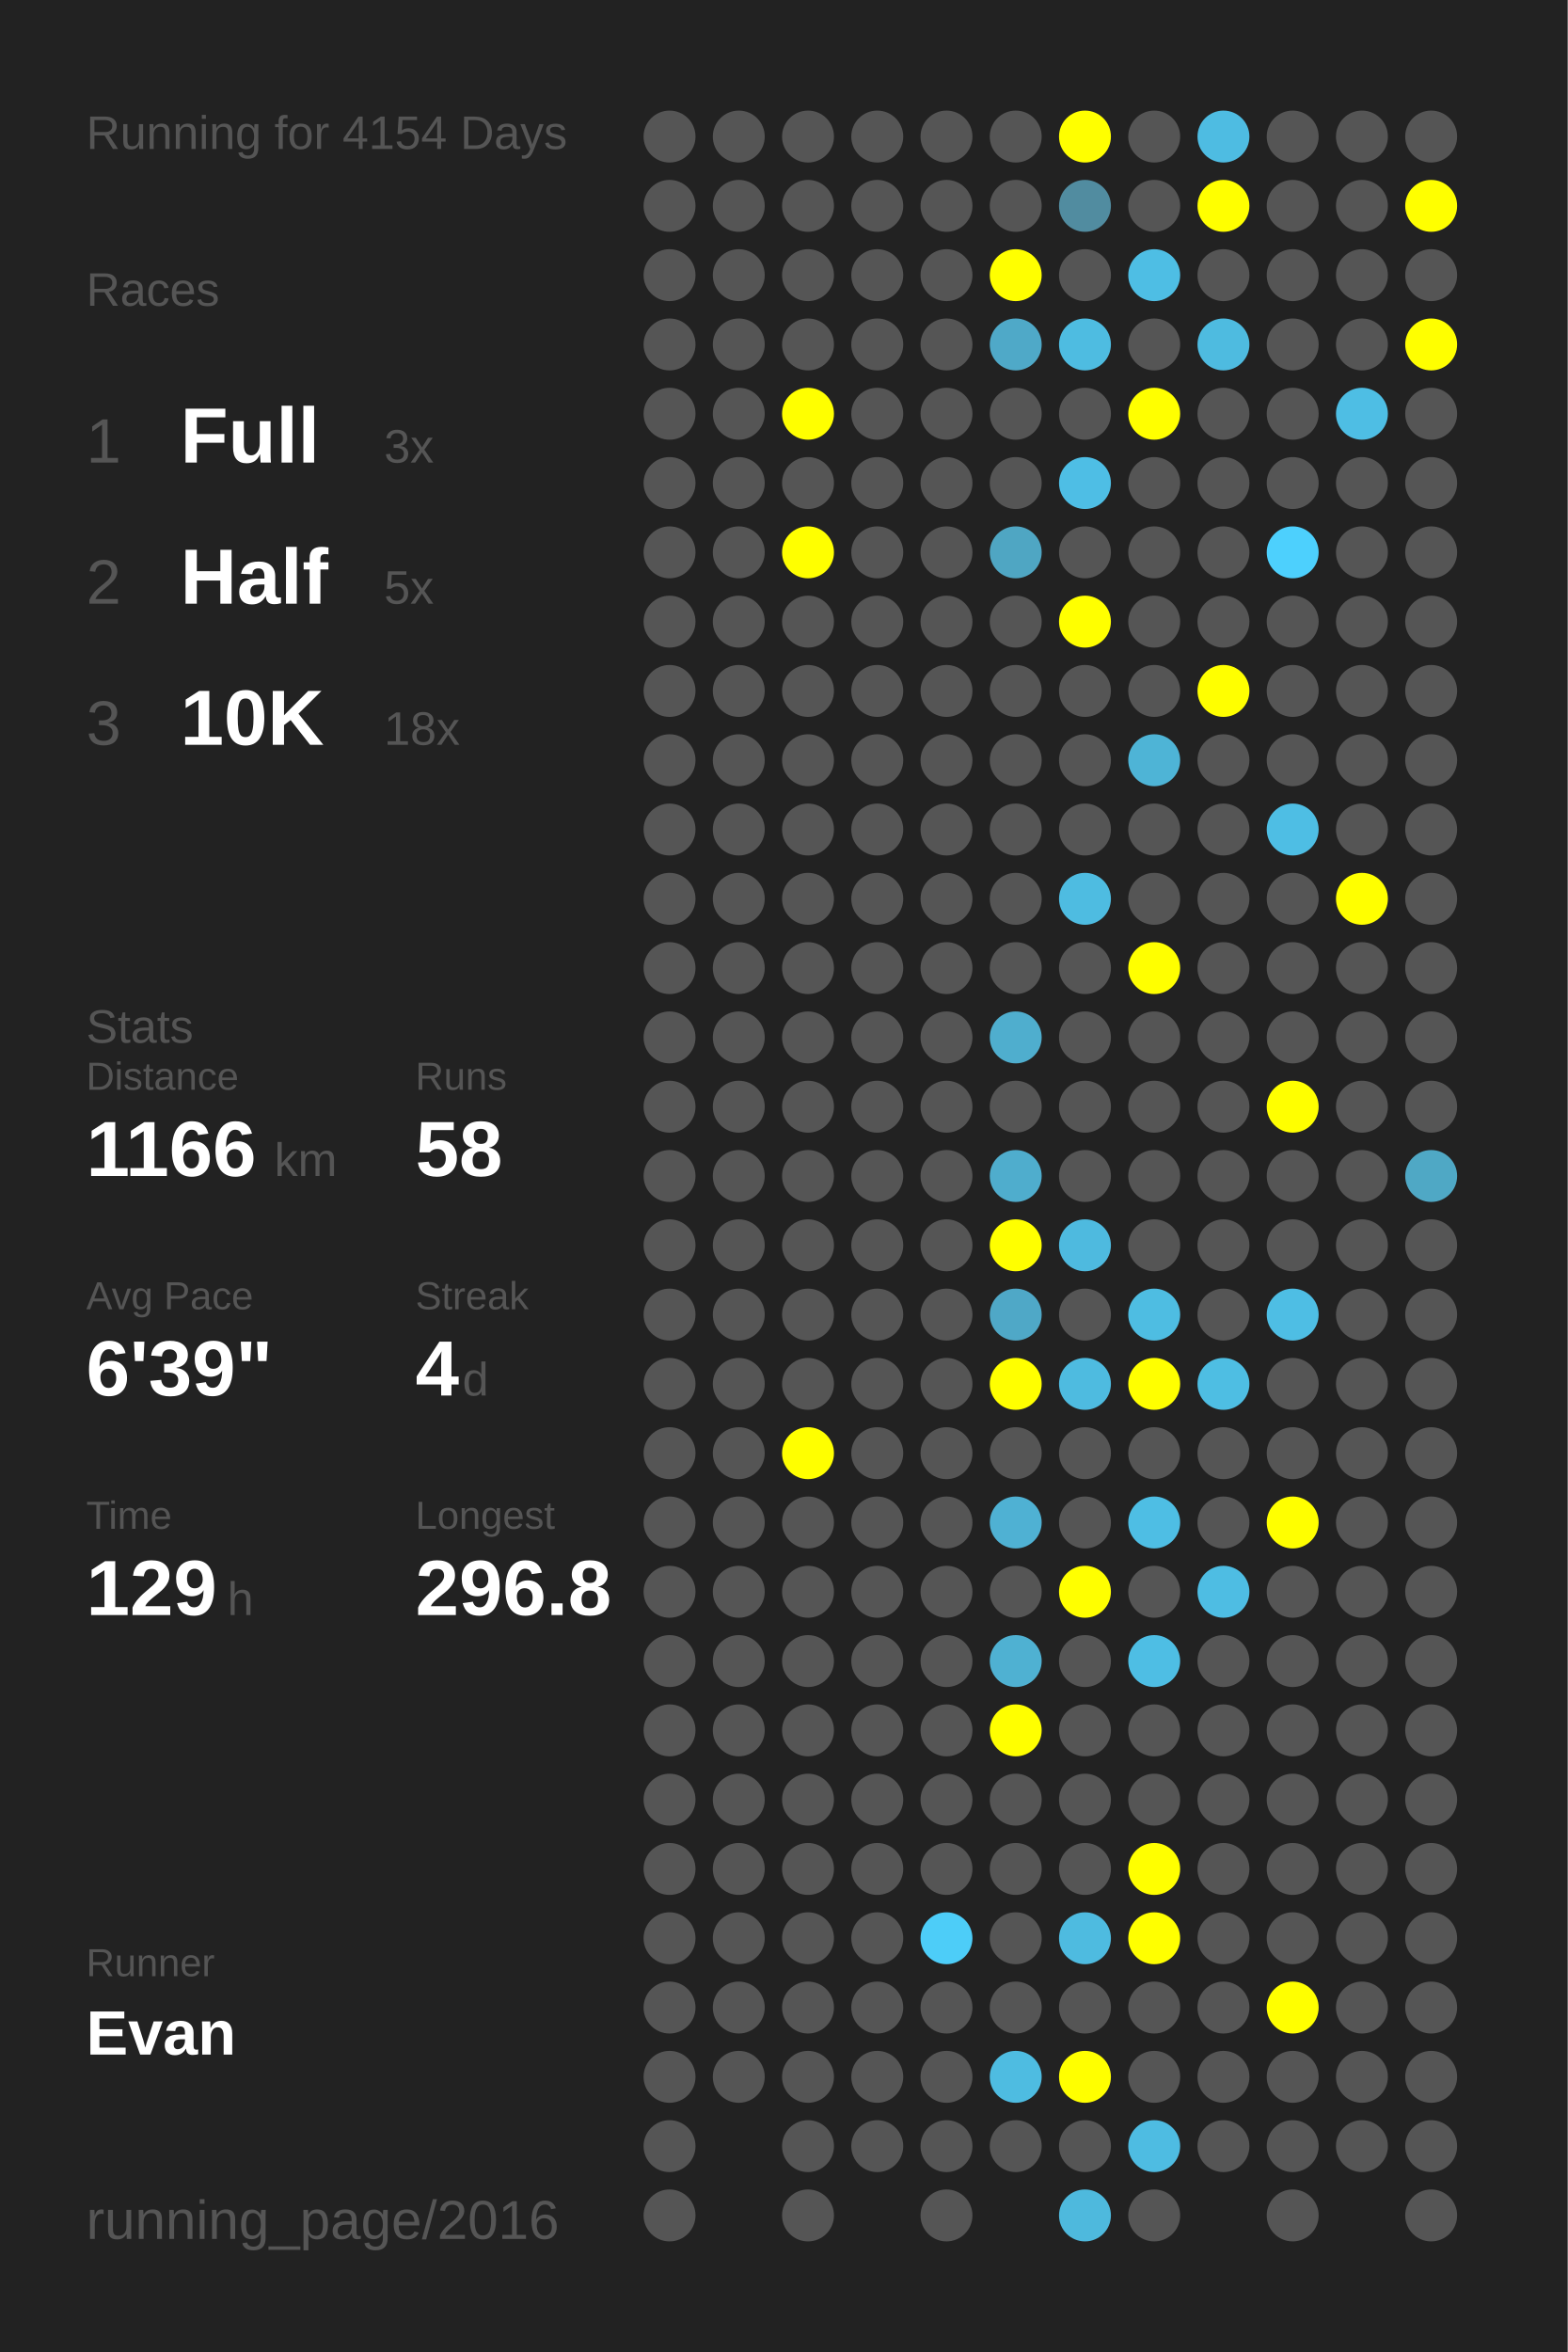
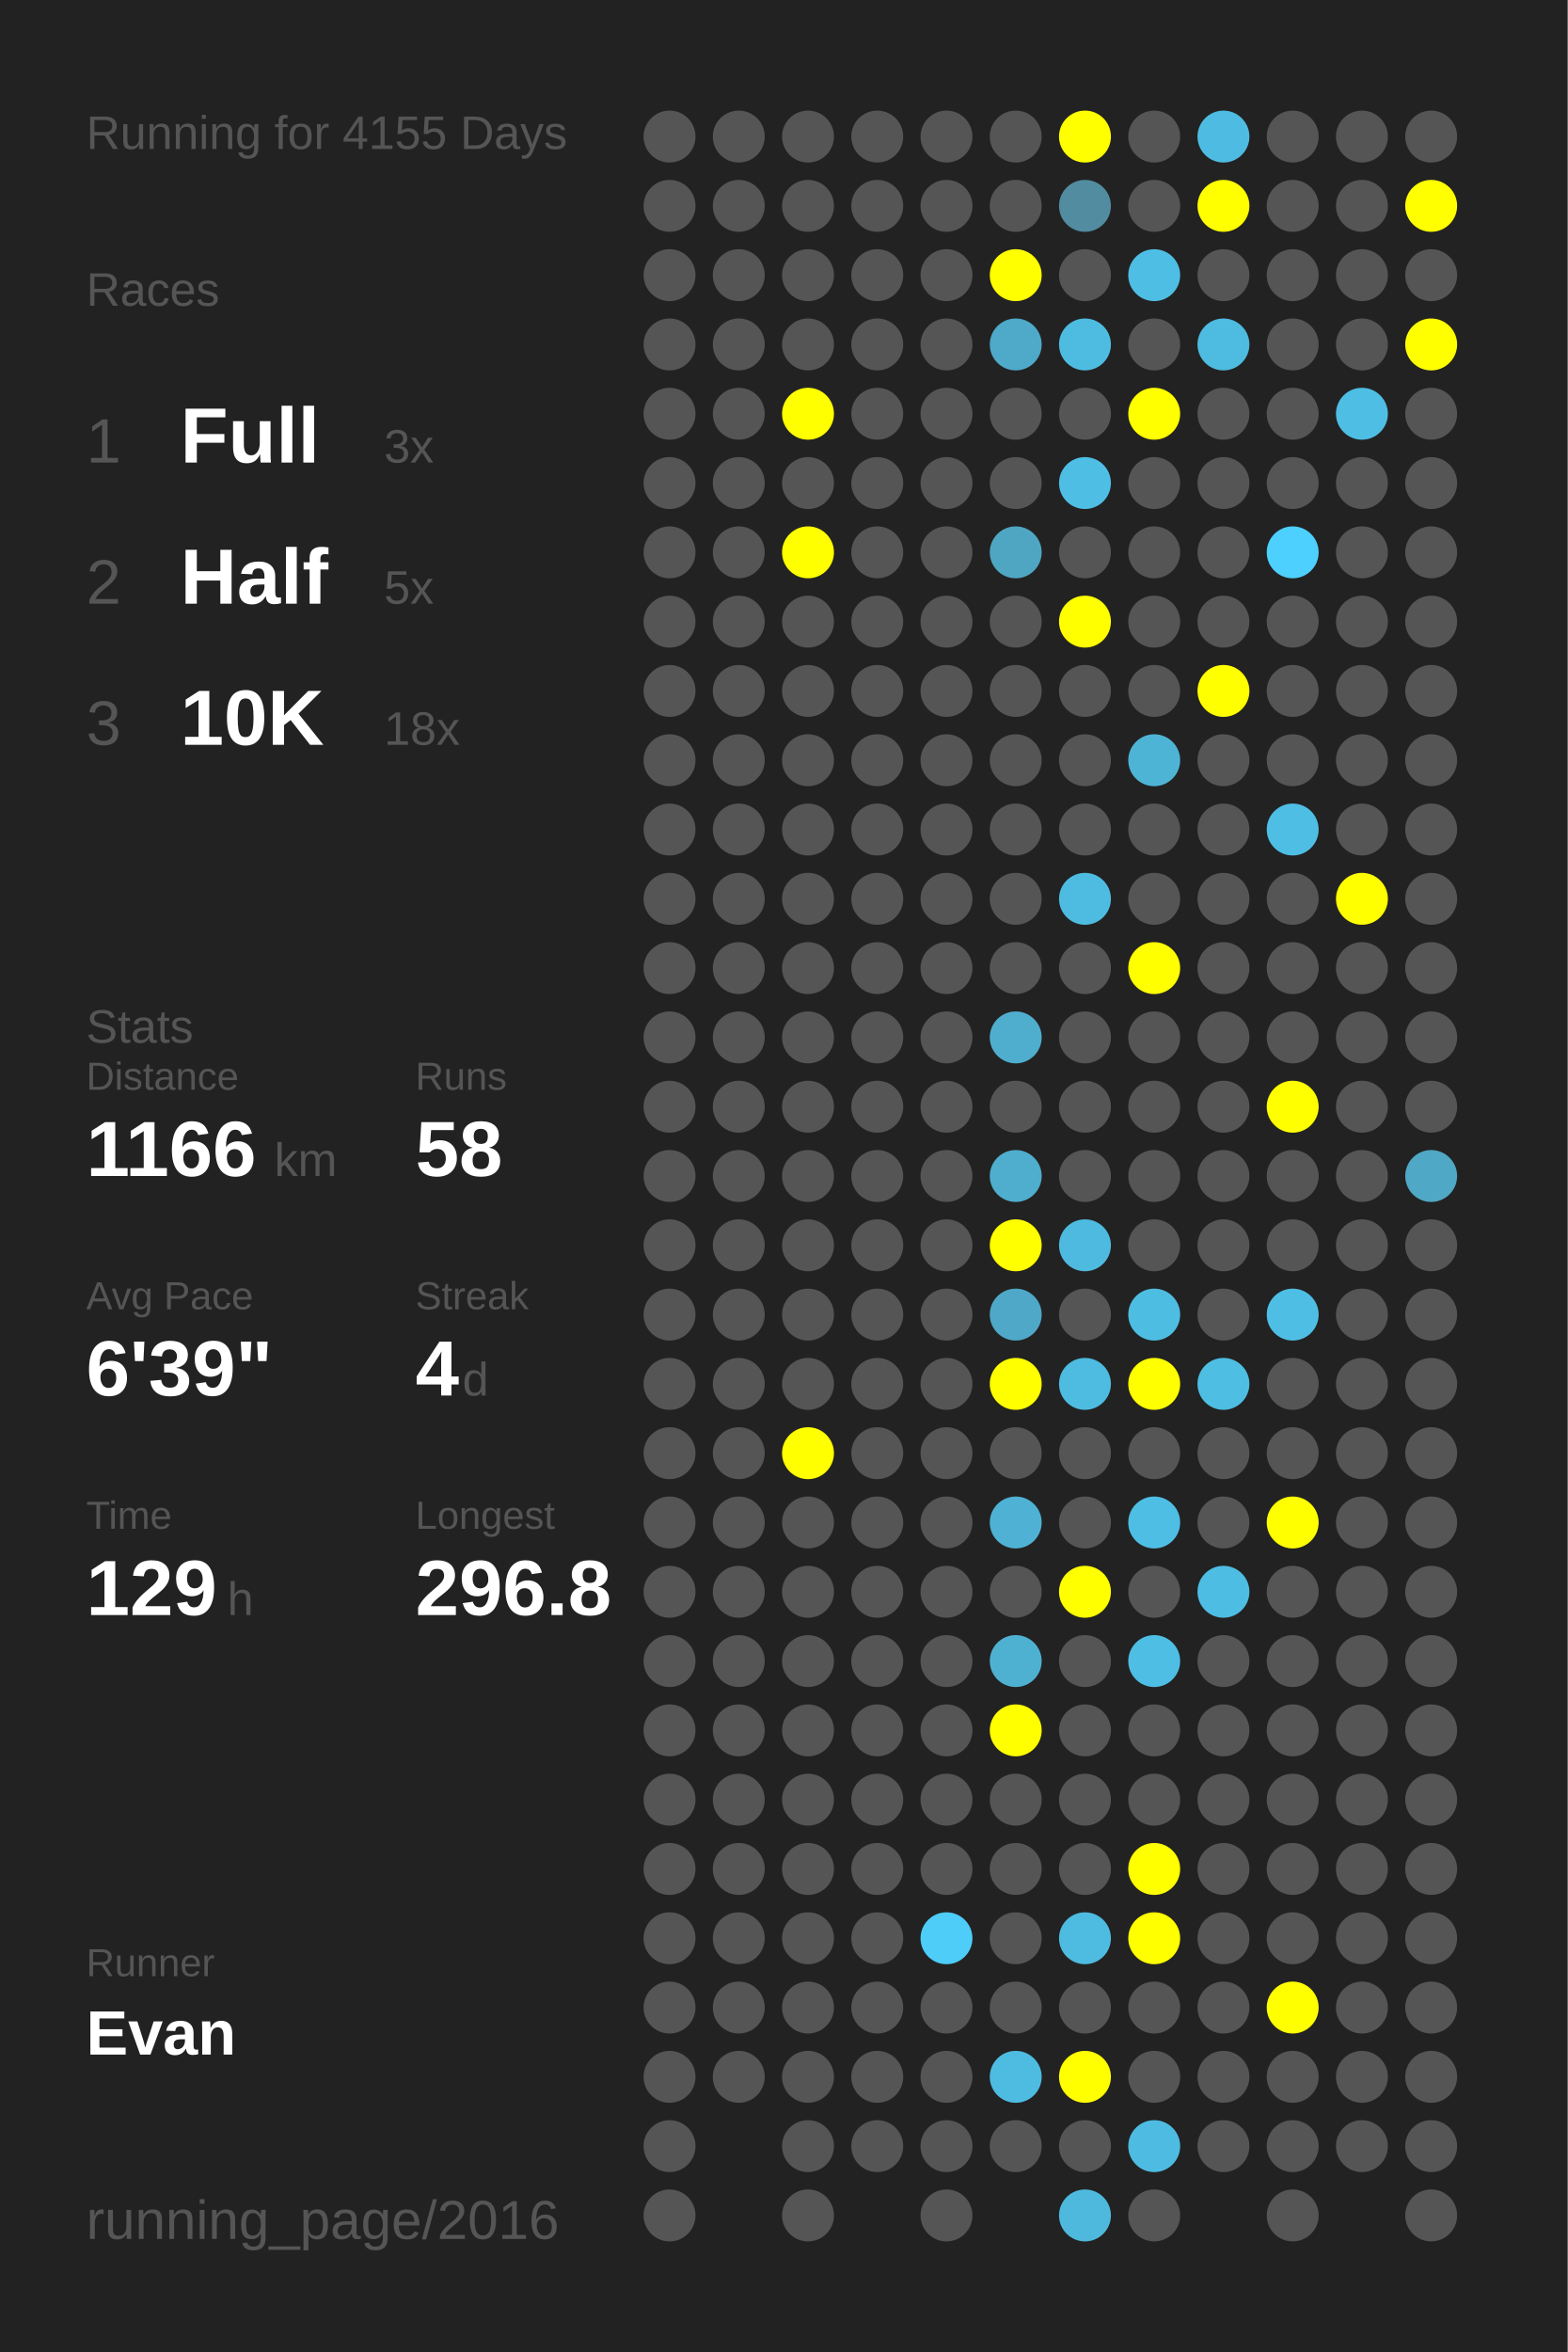
<svg xmlns="http://www.w3.org/2000/svg" baseProfile="full" height="300mm" version="1.1" viewBox="0,0,200,300" width="200mm">
  <defs />
  <rect fill="#222222" height="300" width="200" x="0" y="0" />
-   <text fill="#555555" style="font-size:6px; font-family:Arial;" x="11" y="19">Running for 4154 Days</text>
+   <text fill="#555555" style="font-size:6px; font-family:Arial;" x="11" y="19">Running for 4155 Days</text>
  <text fill="#555555" style="font-size:6px; font-family:Arial;" x="11" y="39">Races</text>
  <text fill="#555555" style="font-size:8px; font-family:Arial;" x="11" y="59">1</text>
  <text fill="#FFFFFF" style="font-size:10px; font-family:Arial; font-weight:bold;" x="23" y="59">Full</text>
  <text fill="#555555" style="font-size:6px; font-family:Arial;" x="49" y="59">3x</text>
  <text fill="#555555" style="font-size:8px; font-family:Arial;" x="11" y="77">2</text>
  <text fill="#FFFFFF" style="font-size:10px; font-family:Arial; font-weight:bold;" x="23" y="77">Half</text>
  <text fill="#555555" style="font-size:6px; font-family:Arial;" x="49" y="77">5x</text>
  <text fill="#555555" style="font-size:8px; font-family:Arial;" x="11" y="95">3</text>
  <text fill="#FFFFFF" style="font-size:10px; font-family:Arial; font-weight:bold;" x="23" y="95">10K</text>
  <text fill="#555555" style="font-size:6px; font-family:Arial;" x="49" y="95">18x</text>
  <text fill="#555555" style="font-size:6px; font-family:Arial;" x="11" y="133">Stats</text>
  <text fill="#555555" style="font-size:5px; font-family:Arial;" x="11" y="139">Distance</text>
  <text fill="#FFFFFF" style="font-size:10px; font-family:Arial; font-weight:bold;" x="11" y="150">1166</text>
  <text fill="#555555" style="font-size:6px; font-family:Arial;" x="35" y="150">km</text>
  <text fill="#555555" style="font-size:5px; font-family:Arial;" x="53" y="139">Runs</text>
  <text fill="#FFFFFF" style="font-size:10px; font-family:Arial; font-weight:bold;" x="53" y="150">58</text>
  <text fill="#555555" style="font-size:5px; font-family:Arial;" x="11" y="167">Avg Pace</text>
  <text fill="#FFFFFF" style="font-size:10px; font-family:Arial; font-weight:bold;" x="11" y="178">6'39"</text>
  <text fill="#555555" style="font-size:5px; font-family:Arial;" x="53" y="167">Streak</text>
  <text fill="#FFFFFF" style="font-size:10px; font-family:Arial; font-weight:bold;" x="53" y="178">4</text>
  <text fill="#555555" style="font-size:6px; font-family:Arial;" x="59" y="178">d</text>
  <text fill="#555555" style="font-size:5px; font-family:Arial;" x="11" y="195">Time</text>
  <text fill="#FFFFFF" style="font-size:10px; font-family:Arial; font-weight:bold;" x="11" y="206">129</text>
  <text fill="#555555" style="font-size:6px; font-family:Arial;" x="29" y="206">h</text>
  <text fill="#555555" style="font-size:5px; font-family:Arial;" x="53" y="195">Longest</text>
  <text fill="#FFFFFF" style="font-size:10px; font-family:Arial; font-weight:bold;" x="53" y="206">296.8</text>
  <text fill="#555555" style="font-size:5px; font-family:Arial;" x="11" y="252.065">Runner</text>
  <text fill="#FFFFFF" style="font-size:8px; font-family:Arial; font-weight:bold;" x="11" y="262.065">Evan</text>
  <text fill="#555555" style="font-size:7px; font-family:Arial;" x="11" y="285.581">running_page/2016</text>
  <circle cx="85.417" cy="17.419" fill="#555555" r="3.312" />
  <circle cx="85.417" cy="26.258" fill="#555555" r="3.312" />
  <circle cx="85.417" cy="35.097" fill="#555555" r="3.312" />
  <circle cx="85.417" cy="43.935" fill="#555555" r="3.312" />
  <circle cx="85.417" cy="52.774" fill="#555555" r="3.312" />
  <circle cx="85.417" cy="61.613" fill="#555555" r="3.312" />
  <circle cx="85.417" cy="70.452" fill="#555555" r="3.312" />
  <circle cx="85.417" cy="79.29" fill="#555555" r="3.312" />
  <circle cx="85.417" cy="88.129" fill="#555555" r="3.312" />
  <circle cx="85.417" cy="96.968" fill="#555555" r="3.312" />
  <circle cx="85.417" cy="105.806" fill="#555555" r="3.312" />
  <circle cx="85.417" cy="114.645" fill="#555555" r="3.312" />
  <circle cx="85.417" cy="123.484" fill="#555555" r="3.312" />
  <circle cx="85.417" cy="132.323" fill="#555555" r="3.312" />
  <circle cx="85.417" cy="141.161" fill="#555555" r="3.312" />
  <circle cx="85.417" cy="150" fill="#555555" r="3.312" />
  <circle cx="85.417" cy="158.839" fill="#555555" r="3.312" />
  <circle cx="85.417" cy="167.677" fill="#555555" r="3.312" />
  <circle cx="85.417" cy="176.516" fill="#555555" r="3.312" />
  <circle cx="85.417" cy="185.355" fill="#555555" r="3.312" />
  <circle cx="85.417" cy="194.194" fill="#555555" r="3.312" />
  <circle cx="85.417" cy="203.032" fill="#555555" r="3.312" />
  <circle cx="85.417" cy="211.871" fill="#555555" r="3.312" />
  <circle cx="85.417" cy="220.71" fill="#555555" r="3.312" />
  <circle cx="85.417" cy="229.548" fill="#555555" r="3.312" />
  <circle cx="85.417" cy="238.387" fill="#555555" r="3.312" />
  <circle cx="85.417" cy="247.226" fill="#555555" r="3.312" />
  <circle cx="85.417" cy="256.065" fill="#555555" r="3.312" />
  <circle cx="85.417" cy="264.903" fill="#555555" r="3.312" />
  <circle cx="85.417" cy="273.742" fill="#555555" r="3.312" />
  <circle cx="85.417" cy="282.581" fill="#555555" r="3.312" />
  <circle cx="94.25" cy="17.419" fill="#555555" r="3.312" />
  <circle cx="94.25" cy="26.258" fill="#555555" r="3.312" />
  <circle cx="94.25" cy="35.097" fill="#555555" r="3.312" />
  <circle cx="94.25" cy="43.935" fill="#555555" r="3.312" />
  <circle cx="94.25" cy="52.774" fill="#555555" r="3.312" />
  <circle cx="94.25" cy="61.613" fill="#555555" r="3.312" />
  <circle cx="94.25" cy="70.452" fill="#555555" r="3.312" />
  <circle cx="94.25" cy="79.29" fill="#555555" r="3.312" />
  <circle cx="94.25" cy="88.129" fill="#555555" r="3.312" />
  <circle cx="94.25" cy="96.968" fill="#555555" r="3.312" />
  <circle cx="94.25" cy="105.806" fill="#555555" r="3.312" />
  <circle cx="94.25" cy="114.645" fill="#555555" r="3.312" />
  <circle cx="94.25" cy="123.484" fill="#555555" r="3.312" />
  <circle cx="94.25" cy="132.323" fill="#555555" r="3.312" />
  <circle cx="94.25" cy="141.161" fill="#555555" r="3.312" />
  <circle cx="94.25" cy="150" fill="#555555" r="3.312" />
  <circle cx="94.25" cy="158.839" fill="#555555" r="3.312" />
  <circle cx="94.25" cy="167.677" fill="#555555" r="3.312" />
  <circle cx="94.25" cy="176.516" fill="#555555" r="3.312" />
  <circle cx="94.25" cy="185.355" fill="#555555" r="3.312" />
  <circle cx="94.25" cy="194.194" fill="#555555" r="3.312" />
  <circle cx="94.25" cy="203.032" fill="#555555" r="3.312" />
  <circle cx="94.25" cy="211.871" fill="#555555" r="3.312" />
  <circle cx="94.25" cy="220.71" fill="#555555" r="3.312" />
  <circle cx="94.25" cy="229.548" fill="#555555" r="3.312" />
  <circle cx="94.25" cy="238.387" fill="#555555" r="3.312" />
  <circle cx="94.25" cy="247.226" fill="#555555" r="3.312" />
  <circle cx="94.25" cy="256.065" fill="#555555" r="3.312" />
  <circle cx="94.25" cy="264.903" fill="#555555" r="3.312" />
  <circle cx="103.083" cy="17.419" fill="#555555" r="3.312" />
  <circle cx="103.083" cy="26.258" fill="#555555" r="3.312" />
  <circle cx="103.083" cy="35.097" fill="#555555" r="3.312" />
  <circle cx="103.083" cy="43.935" fill="#555555" r="3.312" />
  <circle cx="103.083" cy="52.774" fill="#FFFF00" r="3.312" />
  <circle cx="103.083" cy="61.613" fill="#555555" r="3.312" />
  <circle cx="103.083" cy="70.452" fill="#FFFF00" r="3.312" />
  <circle cx="103.083" cy="79.29" fill="#555555" r="3.312" />
  <circle cx="103.083" cy="88.129" fill="#555555" r="3.312" />
  <circle cx="103.083" cy="96.968" fill="#555555" r="3.312" />
  <circle cx="103.083" cy="105.806" fill="#555555" r="3.312" />
  <circle cx="103.083" cy="114.645" fill="#555555" r="3.312" />
  <circle cx="103.083" cy="123.484" fill="#555555" r="3.312" />
  <circle cx="103.083" cy="132.323" fill="#555555" r="3.312" />
  <circle cx="103.083" cy="141.161" fill="#555555" r="3.312" />
  <circle cx="103.083" cy="150" fill="#555555" r="3.312" />
  <circle cx="103.083" cy="158.839" fill="#555555" r="3.312" />
  <circle cx="103.083" cy="167.677" fill="#555555" r="3.312" />
  <circle cx="103.083" cy="176.516" fill="#555555" r="3.312" />
  <circle cx="103.083" cy="185.355" fill="#FFFF00" r="3.312" />
  <circle cx="103.083" cy="194.194" fill="#555555" r="3.312" />
  <circle cx="103.083" cy="203.032" fill="#555555" r="3.312" />
  <circle cx="103.083" cy="211.871" fill="#555555" r="3.312" />
  <circle cx="103.083" cy="220.71" fill="#555555" r="3.312" />
  <circle cx="103.083" cy="229.548" fill="#555555" r="3.312" />
  <circle cx="103.083" cy="238.387" fill="#555555" r="3.312" />
  <circle cx="103.083" cy="247.226" fill="#555555" r="3.312" />
  <circle cx="103.083" cy="256.065" fill="#555555" r="3.312" />
  <circle cx="103.083" cy="264.903" fill="#555555" r="3.312" />
  <circle cx="103.083" cy="273.742" fill="#555555" r="3.312" />
  <circle cx="103.083" cy="282.581" fill="#555555" r="3.312" />
  <circle cx="111.917" cy="17.419" fill="#555555" r="3.312" />
  <circle cx="111.917" cy="26.258" fill="#555555" r="3.312" />
  <circle cx="111.917" cy="35.097" fill="#555555" r="3.312" />
  <circle cx="111.917" cy="43.935" fill="#555555" r="3.312" />
  <circle cx="111.917" cy="52.774" fill="#555555" r="3.312" />
  <circle cx="111.917" cy="61.613" fill="#555555" r="3.312" />
  <circle cx="111.917" cy="70.452" fill="#555555" r="3.312" />
  <circle cx="111.917" cy="79.29" fill="#555555" r="3.312" />
  <circle cx="111.917" cy="88.129" fill="#555555" r="3.312" />
  <circle cx="111.917" cy="96.968" fill="#555555" r="3.312" />
  <circle cx="111.917" cy="105.806" fill="#555555" r="3.312" />
  <circle cx="111.917" cy="114.645" fill="#555555" r="3.312" />
  <circle cx="111.917" cy="123.484" fill="#555555" r="3.312" />
  <circle cx="111.917" cy="132.323" fill="#555555" r="3.312" />
  <circle cx="111.917" cy="141.161" fill="#555555" r="3.312" />
  <circle cx="111.917" cy="150" fill="#555555" r="3.312" />
  <circle cx="111.917" cy="158.839" fill="#555555" r="3.312" />
  <circle cx="111.917" cy="167.677" fill="#555555" r="3.312" />
  <circle cx="111.917" cy="176.516" fill="#555555" r="3.312" />
  <circle cx="111.917" cy="185.355" fill="#555555" r="3.312" />
  <circle cx="111.917" cy="194.194" fill="#555555" r="3.312" />
  <circle cx="111.917" cy="203.032" fill="#555555" r="3.312" />
  <circle cx="111.917" cy="211.871" fill="#555555" r="3.312" />
  <circle cx="111.917" cy="220.71" fill="#555555" r="3.312" />
  <circle cx="111.917" cy="229.548" fill="#555555" r="3.312" />
  <circle cx="111.917" cy="238.387" fill="#555555" r="3.312" />
  <circle cx="111.917" cy="247.226" fill="#555555" r="3.312" />
  <circle cx="111.917" cy="256.065" fill="#555555" r="3.312" />
  <circle cx="111.917" cy="264.903" fill="#555555" r="3.312" />
  <circle cx="111.917" cy="273.742" fill="#555555" r="3.312" />
  <circle cx="120.75" cy="17.419" fill="#555555" r="3.312" />
  <circle cx="120.75" cy="26.258" fill="#555555" r="3.312" />
  <circle cx="120.75" cy="35.097" fill="#555555" r="3.312" />
  <circle cx="120.75" cy="43.935" fill="#555555" r="3.312" />
  <circle cx="120.75" cy="52.774" fill="#555555" r="3.312" />
  <circle cx="120.75" cy="61.613" fill="#555555" r="3.312" />
  <circle cx="120.75" cy="70.452" fill="#555555" r="3.312" />
  <circle cx="120.75" cy="79.29" fill="#555555" r="3.312" />
  <circle cx="120.75" cy="88.129" fill="#555555" r="3.312" />
  <circle cx="120.75" cy="96.968" fill="#555555" r="3.312" />
  <circle cx="120.75" cy="105.806" fill="#555555" r="3.312" />
  <circle cx="120.75" cy="114.645" fill="#555555" r="3.312" />
  <circle cx="120.75" cy="123.484" fill="#555555" r="3.312" />
  <circle cx="120.75" cy="132.323" fill="#555555" r="3.312" />
  <circle cx="120.75" cy="141.161" fill="#555555" r="3.312" />
  <circle cx="120.75" cy="150" fill="#555555" r="3.312" />
  <circle cx="120.75" cy="158.839" fill="#555555" r="3.312" />
  <circle cx="120.75" cy="167.677" fill="#555555" r="3.312" />
  <circle cx="120.75" cy="176.516" fill="#555555" r="3.312" />
  <circle cx="120.75" cy="185.355" fill="#555555" r="3.312" />
  <circle cx="120.75" cy="194.194" fill="#555555" r="3.312" />
  <circle cx="120.75" cy="203.032" fill="#555555" r="3.312" />
  <circle cx="120.75" cy="211.871" fill="#555555" r="3.312" />
  <circle cx="120.75" cy="220.71" fill="#555555" r="3.312" />
  <circle cx="120.75" cy="229.548" fill="#555555" r="3.312" />
  <circle cx="120.75" cy="238.387" fill="#555555" r="3.312" />
  <circle cx="120.75" cy="247.226" fill="#4dcdf8" r="3.312" />
  <circle cx="120.75" cy="256.065" fill="#555555" r="3.312" />
  <circle cx="120.75" cy="264.903" fill="#555555" r="3.312" />
  <circle cx="120.75" cy="273.742" fill="#555555" r="3.312" />
  <circle cx="120.75" cy="282.581" fill="#555555" r="3.312" />
  <circle cx="129.583" cy="17.419" fill="#555555" r="3.312" />
  <circle cx="129.583" cy="26.258" fill="#555555" r="3.312" />
  <circle cx="129.583" cy="35.097" fill="#FFFF00" r="3.312" />
  <circle cx="129.583" cy="43.935" fill="#4fa9c8" r="3.312" />
  <circle cx="129.583" cy="52.774" fill="#555555" r="3.312" />
  <circle cx="129.583" cy="61.613" fill="#555555" r="3.312" />
  <circle cx="129.583" cy="70.452" fill="#4fa6c3" r="3.312" />
  <circle cx="129.583" cy="79.29" fill="#555555" r="3.312" />
  <circle cx="129.583" cy="88.129" fill="#555555" r="3.312" />
  <circle cx="129.583" cy="96.968" fill="#555555" r="3.312" />
  <circle cx="129.583" cy="105.806" fill="#555555" r="3.312" />
  <circle cx="129.583" cy="114.645" fill="#555555" r="3.312" />
  <circle cx="129.583" cy="123.484" fill="#555555" r="3.312" />
  <circle cx="129.583" cy="132.323" fill="#4faece" r="3.312" />
  <circle cx="129.583" cy="141.161" fill="#555555" r="3.312" />
  <circle cx="129.583" cy="150" fill="#4fadcd" r="3.312" />
  <circle cx="129.583" cy="158.839" fill="#FFFF00" r="3.312" />
  <circle cx="129.583" cy="167.677" fill="#4fa8c7" r="3.312" />
  <circle cx="129.583" cy="176.516" fill="#FFFF00" r="3.312" />
  <circle cx="129.583" cy="185.355" fill="#555555" r="3.312" />
  <circle cx="129.583" cy="194.194" fill="#4fb1d3" r="3.312" />
  <circle cx="129.583" cy="203.032" fill="#555555" r="3.312" />
  <circle cx="129.583" cy="211.871" fill="#4fb1d2" r="3.312" />
  <circle cx="129.583" cy="220.71" fill="#FFFF00" r="3.312" />
  <circle cx="129.583" cy="229.548" fill="#555555" r="3.312" />
  <circle cx="129.583" cy="238.387" fill="#555555" r="3.312" />
  <circle cx="129.583" cy="247.226" fill="#555555" r="3.312" />
  <circle cx="129.583" cy="256.065" fill="#555555" r="3.312" />
  <circle cx="129.583" cy="264.903" fill="#4ebce1" r="3.312" />
  <circle cx="129.583" cy="273.742" fill="#555555" r="3.312" />
  <circle cx="138.417" cy="17.419" fill="#FFFF00" r="3.312" />
  <circle cx="138.417" cy="26.258" fill="#518ca0" r="3.312" />
  <circle cx="138.417" cy="35.097" fill="#555555" r="3.312" />
  <circle cx="138.417" cy="43.935" fill="#4ebce1" r="3.312" />
  <circle cx="138.417" cy="52.774" fill="#555555" r="3.312" />
  <circle cx="138.417" cy="61.613" fill="#4ebee5" r="3.312" />
  <circle cx="138.417" cy="70.452" fill="#555555" r="3.312" />
  <circle cx="138.417" cy="79.29" fill="#FFFF00" r="3.312" />
  <circle cx="138.417" cy="88.129" fill="#555555" r="3.312" />
  <circle cx="138.417" cy="96.968" fill="#555555" r="3.312" />
  <circle cx="138.417" cy="105.806" fill="#555555" r="3.312" />
  <circle cx="138.417" cy="114.645" fill="#4ebce1" r="3.312" />
  <circle cx="138.417" cy="123.484" fill="#555555" r="3.312" />
  <circle cx="138.417" cy="132.323" fill="#555555" r="3.312" />
  <circle cx="138.417" cy="141.161" fill="#555555" r="3.312" />
  <circle cx="138.417" cy="150" fill="#555555" r="3.312" />
  <circle cx="138.417" cy="158.839" fill="#4ebadf" r="3.312" />
  <circle cx="138.417" cy="167.677" fill="#555555" r="3.312" />
  <circle cx="138.417" cy="176.516" fill="#4ebbe0" r="3.312" />
  <circle cx="138.417" cy="185.355" fill="#555555" r="3.312" />
  <circle cx="138.417" cy="194.194" fill="#555555" r="3.312" />
  <circle cx="138.417" cy="203.032" fill="#FFFF00" r="3.312" />
  <circle cx="138.417" cy="211.871" fill="#555555" r="3.312" />
  <circle cx="138.417" cy="220.71" fill="#555555" r="3.312" />
  <circle cx="138.417" cy="229.548" fill="#555555" r="3.312" />
  <circle cx="138.417" cy="238.387" fill="#555555" r="3.312" />
  <circle cx="138.417" cy="247.226" fill="#4ebbe0" r="3.312" />
  <circle cx="138.417" cy="256.065" fill="#555555" r="3.312" />
  <circle cx="138.417" cy="264.903" fill="#FFFF00" r="3.312" />
  <circle cx="138.417" cy="273.742" fill="#555555" r="3.312" />
  <circle cx="138.417" cy="282.581" fill="#4eb9dd" r="3.312" />
  <circle cx="147.25" cy="17.419" fill="#555555" r="3.312" />
  <circle cx="147.25" cy="26.258" fill="#555555" r="3.312" />
  <circle cx="147.25" cy="35.097" fill="#4ebee4" r="3.312" />
  <circle cx="147.25" cy="43.935" fill="#555555" r="3.312" />
  <circle cx="147.25" cy="52.774" fill="#FFFF00" r="3.312" />
  <circle cx="147.25" cy="61.613" fill="#555555" r="3.312" />
  <circle cx="147.25" cy="70.452" fill="#555555" r="3.312" />
  <circle cx="147.25" cy="79.29" fill="#555555" r="3.312" />
  <circle cx="147.25" cy="88.129" fill="#555555" r="3.312" />
  <circle cx="147.25" cy="96.968" fill="#4eb4d6" r="3.312" />
  <circle cx="147.25" cy="105.806" fill="#555555" r="3.312" />
  <circle cx="147.25" cy="114.645" fill="#555555" r="3.312" />
  <circle cx="147.25" cy="123.484" fill="#FFFF00" r="3.312" />
  <circle cx="147.25" cy="132.323" fill="#555555" r="3.312" />
  <circle cx="147.25" cy="141.161" fill="#555555" r="3.312" />
  <circle cx="147.25" cy="150" fill="#555555" r="3.312" />
  <circle cx="147.25" cy="158.839" fill="#555555" r="3.312" />
  <circle cx="147.25" cy="167.677" fill="#4ebde2" r="3.312" />
  <circle cx="147.25" cy="176.516" fill="#FFFF00" r="3.312" />
  <circle cx="147.25" cy="185.355" fill="#555555" r="3.312" />
  <circle cx="147.25" cy="194.194" fill="#4ebee4" r="3.312" />
  <circle cx="147.25" cy="203.032" fill="#555555" r="3.312" />
  <circle cx="147.25" cy="211.871" fill="#4ebee4" r="3.312" />
  <circle cx="147.25" cy="220.71" fill="#555555" r="3.312" />
  <circle cx="147.25" cy="229.548" fill="#555555" r="3.312" />
  <circle cx="147.25" cy="238.387" fill="#FFFF00" r="3.312" />
  <circle cx="147.25" cy="247.226" fill="#FFFF00" r="3.312" />
  <circle cx="147.25" cy="256.065" fill="#555555" r="3.312" />
  <circle cx="147.25" cy="264.903" fill="#555555" r="3.312" />
  <circle cx="147.25" cy="273.742" fill="#4ebce2" r="3.312" />
  <circle cx="147.25" cy="282.581" fill="#555555" r="3.312" />
  <circle cx="156.083" cy="17.419" fill="#4ebce2" r="3.312" />
  <circle cx="156.083" cy="26.258" fill="#FFFF00" r="3.312" />
  <circle cx="156.083" cy="35.097" fill="#555555" r="3.312" />
  <circle cx="156.083" cy="43.935" fill="#4ebbe0" r="3.312" />
  <circle cx="156.083" cy="52.774" fill="#555555" r="3.312" />
  <circle cx="156.083" cy="61.613" fill="#555555" r="3.312" />
  <circle cx="156.083" cy="70.452" fill="#555555" r="3.312" />
  <circle cx="156.083" cy="79.29" fill="#555555" r="3.312" />
  <circle cx="156.083" cy="88.129" fill="#FFFF00" r="3.312" />
  <circle cx="156.083" cy="96.968" fill="#555555" r="3.312" />
  <circle cx="156.083" cy="105.806" fill="#555555" r="3.312" />
  <circle cx="156.083" cy="114.645" fill="#555555" r="3.312" />
  <circle cx="156.083" cy="123.484" fill="#555555" r="3.312" />
  <circle cx="156.083" cy="132.323" fill="#555555" r="3.312" />
  <circle cx="156.083" cy="141.161" fill="#555555" r="3.312" />
  <circle cx="156.083" cy="150" fill="#555555" r="3.312" />
  <circle cx="156.083" cy="158.839" fill="#555555" r="3.312" />
  <circle cx="156.083" cy="167.677" fill="#555555" r="3.312" />
  <circle cx="156.083" cy="176.516" fill="#4ebee3" r="3.312" />
  <circle cx="156.083" cy="185.355" fill="#555555" r="3.312" />
  <circle cx="156.083" cy="194.194" fill="#555555" r="3.312" />
  <circle cx="156.083" cy="203.032" fill="#4ebde3" r="3.312" />
  <circle cx="156.083" cy="211.871" fill="#555555" r="3.312" />
  <circle cx="156.083" cy="220.71" fill="#555555" r="3.312" />
  <circle cx="156.083" cy="229.548" fill="#555555" r="3.312" />
  <circle cx="156.083" cy="238.387" fill="#555555" r="3.312" />
  <circle cx="156.083" cy="247.226" fill="#555555" r="3.312" />
  <circle cx="156.083" cy="256.065" fill="#555555" r="3.312" />
  <circle cx="156.083" cy="264.903" fill="#555555" r="3.312" />
  <circle cx="156.083" cy="273.742" fill="#555555" r="3.312" />
  <circle cx="164.917" cy="17.419" fill="#555555" r="3.312" />
  <circle cx="164.917" cy="26.258" fill="#555555" r="3.312" />
  <circle cx="164.917" cy="35.097" fill="#555555" r="3.312" />
  <circle cx="164.917" cy="43.935" fill="#555555" r="3.312" />
  <circle cx="164.917" cy="52.774" fill="#555555" r="3.312" />
  <circle cx="164.917" cy="61.613" fill="#555555" r="3.312" />
  <circle cx="164.917" cy="70.452" fill="#4dd0fd" r="3.312" />
  <circle cx="164.917" cy="79.29" fill="#555555" r="3.312" />
  <circle cx="164.917" cy="88.129" fill="#555555" r="3.312" />
  <circle cx="164.917" cy="96.968" fill="#555555" r="3.312" />
  <circle cx="164.917" cy="105.806" fill="#4ebee4" r="3.312" />
  <circle cx="164.917" cy="114.645" fill="#555555" r="3.312" />
  <circle cx="164.917" cy="123.484" fill="#555555" r="3.312" />
  <circle cx="164.917" cy="132.323" fill="#555555" r="3.312" />
  <circle cx="164.917" cy="141.161" fill="#FFFF00" r="3.312" />
  <circle cx="164.917" cy="150" fill="#555555" r="3.312" />
  <circle cx="164.917" cy="158.839" fill="#555555" r="3.312" />
  <circle cx="164.917" cy="167.677" fill="#4ebee4" r="3.312" />
  <circle cx="164.917" cy="176.516" fill="#555555" r="3.312" />
  <circle cx="164.917" cy="185.355" fill="#555555" r="3.312" />
  <circle cx="164.917" cy="194.194" fill="#FFFF00" r="3.312" />
  <circle cx="164.917" cy="203.032" fill="#555555" r="3.312" />
  <circle cx="164.917" cy="211.871" fill="#555555" r="3.312" />
  <circle cx="164.917" cy="220.71" fill="#555555" r="3.312" />
  <circle cx="164.917" cy="229.548" fill="#555555" r="3.312" />
  <circle cx="164.917" cy="238.387" fill="#555555" r="3.312" />
  <circle cx="164.917" cy="247.226" fill="#555555" r="3.312" />
  <circle cx="164.917" cy="256.065" fill="#FFFF00" r="3.312" />
  <circle cx="164.917" cy="264.903" fill="#555555" r="3.312" />
  <circle cx="164.917" cy="273.742" fill="#555555" r="3.312" />
  <circle cx="164.917" cy="282.581" fill="#555555" r="3.312" />
  <circle cx="173.75" cy="17.419" fill="#555555" r="3.312" />
  <circle cx="173.75" cy="26.258" fill="#555555" r="3.312" />
  <circle cx="173.75" cy="35.097" fill="#555555" r="3.312" />
  <circle cx="173.75" cy="43.935" fill="#555555" r="3.312" />
  <circle cx="173.75" cy="52.774" fill="#4ebee4" r="3.312" />
  <circle cx="173.75" cy="61.613" fill="#555555" r="3.312" />
  <circle cx="173.75" cy="70.452" fill="#555555" r="3.312" />
  <circle cx="173.75" cy="79.29" fill="#555555" r="3.312" />
  <circle cx="173.75" cy="88.129" fill="#555555" r="3.312" />
  <circle cx="173.75" cy="96.968" fill="#555555" r="3.312" />
  <circle cx="173.75" cy="105.806" fill="#555555" r="3.312" />
  <circle cx="173.75" cy="114.645" fill="#FFFF00" r="3.312" />
  <circle cx="173.75" cy="123.484" fill="#555555" r="3.312" />
  <circle cx="173.75" cy="132.323" fill="#555555" r="3.312" />
  <circle cx="173.75" cy="141.161" fill="#555555" r="3.312" />
  <circle cx="173.75" cy="150" fill="#555555" r="3.312" />
  <circle cx="173.75" cy="158.839" fill="#555555" r="3.312" />
  <circle cx="173.75" cy="167.677" fill="#555555" r="3.312" />
  <circle cx="173.75" cy="176.516" fill="#555555" r="3.312" />
  <circle cx="173.75" cy="185.355" fill="#555555" r="3.312" />
  <circle cx="173.75" cy="194.194" fill="#555555" r="3.312" />
  <circle cx="173.75" cy="203.032" fill="#555555" r="3.312" />
  <circle cx="173.75" cy="211.871" fill="#555555" r="3.312" />
  <circle cx="173.75" cy="220.71" fill="#555555" r="3.312" />
  <circle cx="173.75" cy="229.548" fill="#555555" r="3.312" />
  <circle cx="173.75" cy="238.387" fill="#555555" r="3.312" />
  <circle cx="173.75" cy="247.226" fill="#555555" r="3.312" />
  <circle cx="173.75" cy="256.065" fill="#555555" r="3.312" />
  <circle cx="173.75" cy="264.903" fill="#555555" r="3.312" />
  <circle cx="173.75" cy="273.742" fill="#555555" r="3.312" />
  <circle cx="182.583" cy="17.419" fill="#555555" r="3.312" />
  <circle cx="182.583" cy="26.258" fill="#FFFF00" r="3.312" />
  <circle cx="182.583" cy="35.097" fill="#555555" r="3.312" />
  <circle cx="182.583" cy="43.935" fill="#FFFF00" r="3.312" />
  <circle cx="182.583" cy="52.774" fill="#555555" r="3.312" />
  <circle cx="182.583" cy="61.613" fill="#555555" r="3.312" />
  <circle cx="182.583" cy="70.452" fill="#555555" r="3.312" />
  <circle cx="182.583" cy="79.29" fill="#555555" r="3.312" />
  <circle cx="182.583" cy="88.129" fill="#555555" r="3.312" />
  <circle cx="182.583" cy="96.968" fill="#555555" r="3.312" />
  <circle cx="182.583" cy="105.806" fill="#555555" r="3.312" />
  <circle cx="182.583" cy="114.645" fill="#555555" r="3.312" />
  <circle cx="182.583" cy="123.484" fill="#555555" r="3.312" />
  <circle cx="182.583" cy="132.323" fill="#555555" r="3.312" />
  <circle cx="182.583" cy="141.161" fill="#555555" r="3.312" />
  <circle cx="182.583" cy="150" fill="#4fa8c5" r="3.312" />
  <circle cx="182.583" cy="158.839" fill="#555555" r="3.312" />
  <circle cx="182.583" cy="167.677" fill="#555555" r="3.312" />
  <circle cx="182.583" cy="176.516" fill="#555555" r="3.312" />
  <circle cx="182.583" cy="185.355" fill="#555555" r="3.312" />
  <circle cx="182.583" cy="194.194" fill="#555555" r="3.312" />
  <circle cx="182.583" cy="203.032" fill="#555555" r="3.312" />
  <circle cx="182.583" cy="211.871" fill="#555555" r="3.312" />
  <circle cx="182.583" cy="220.71" fill="#555555" r="3.312" />
  <circle cx="182.583" cy="229.548" fill="#555555" r="3.312" />
  <circle cx="182.583" cy="238.387" fill="#555555" r="3.312" />
  <circle cx="182.583" cy="247.226" fill="#555555" r="3.312" />
  <circle cx="182.583" cy="256.065" fill="#555555" r="3.312" />
  <circle cx="182.583" cy="264.903" fill="#555555" r="3.312" />
  <circle cx="182.583" cy="273.742" fill="#555555" r="3.312" />
  <circle cx="182.583" cy="282.581" fill="#555555" r="3.312" />
</svg>
